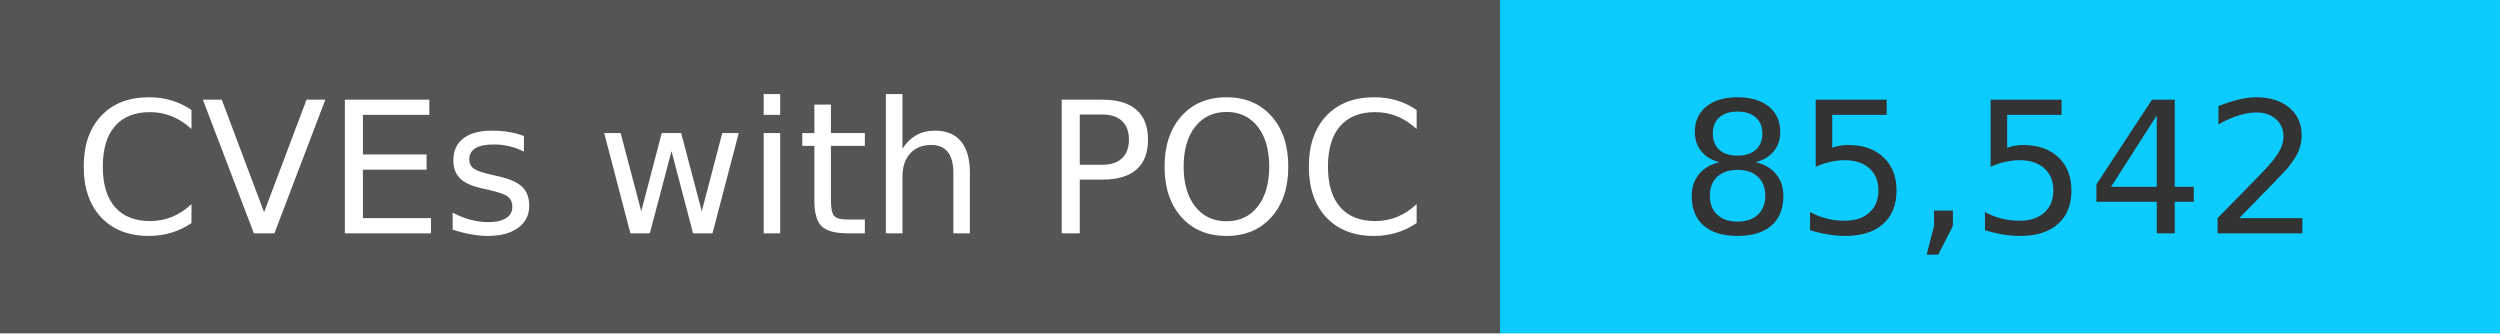
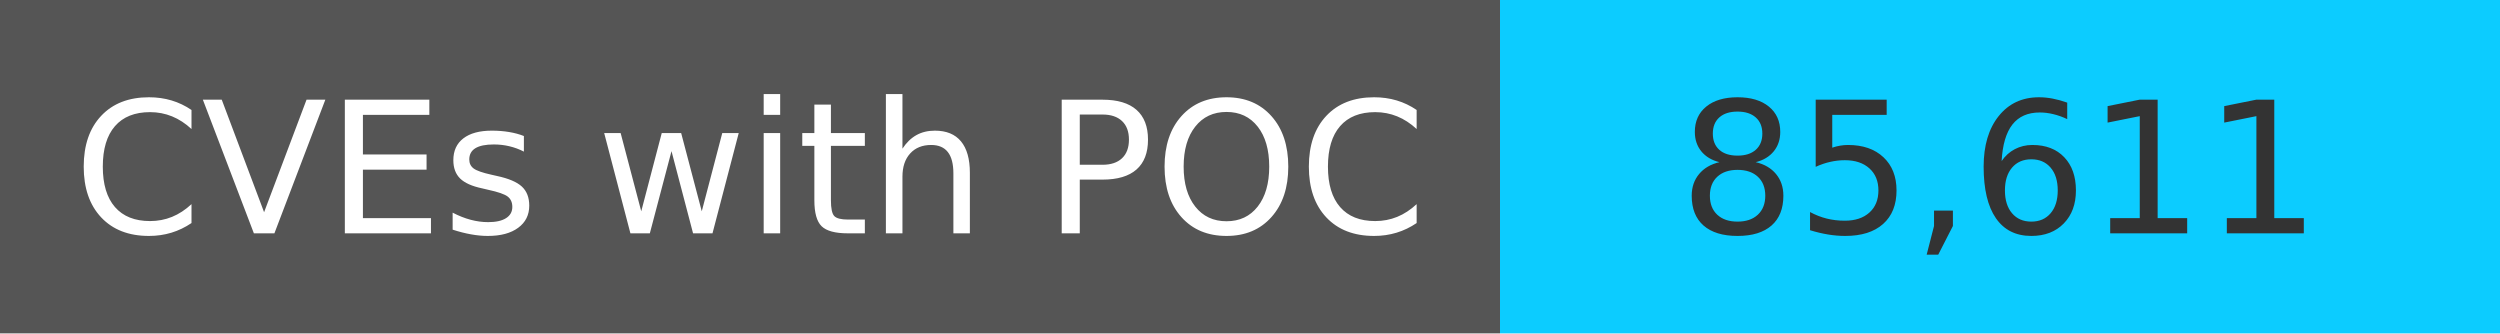
<svg xmlns="http://www.w3.org/2000/svg" width="150" height="20" role="img">
  <linearGradient id="s" x2="0" y2="100%">
    <stop offset="0" stop-color="#bbb" stop-opacity=".1" />
    <stop offset="1" stop-opacity=".1" />
  </linearGradient>
  <g>
    <rect width="90" height="20" fill="#555" />
    <rect x="90" width="267" height="20" fill="#0cccff" />
  </g>
  <g fill="#fff" text-anchor="middle" font-family="Verdana,Geneva,DejaVu Sans,sans-serif" text-rendering="geometricPrecision" font-size="110">
    <text x="450" y="140" transform="scale(.1)" fill="#fff">
            CVEs with POC
        </text>
    <text x="1200" y="140" transform="scale(.1)" fill="#333">
-             85,542
+             85,611
        </text>
  </g>
</svg>
